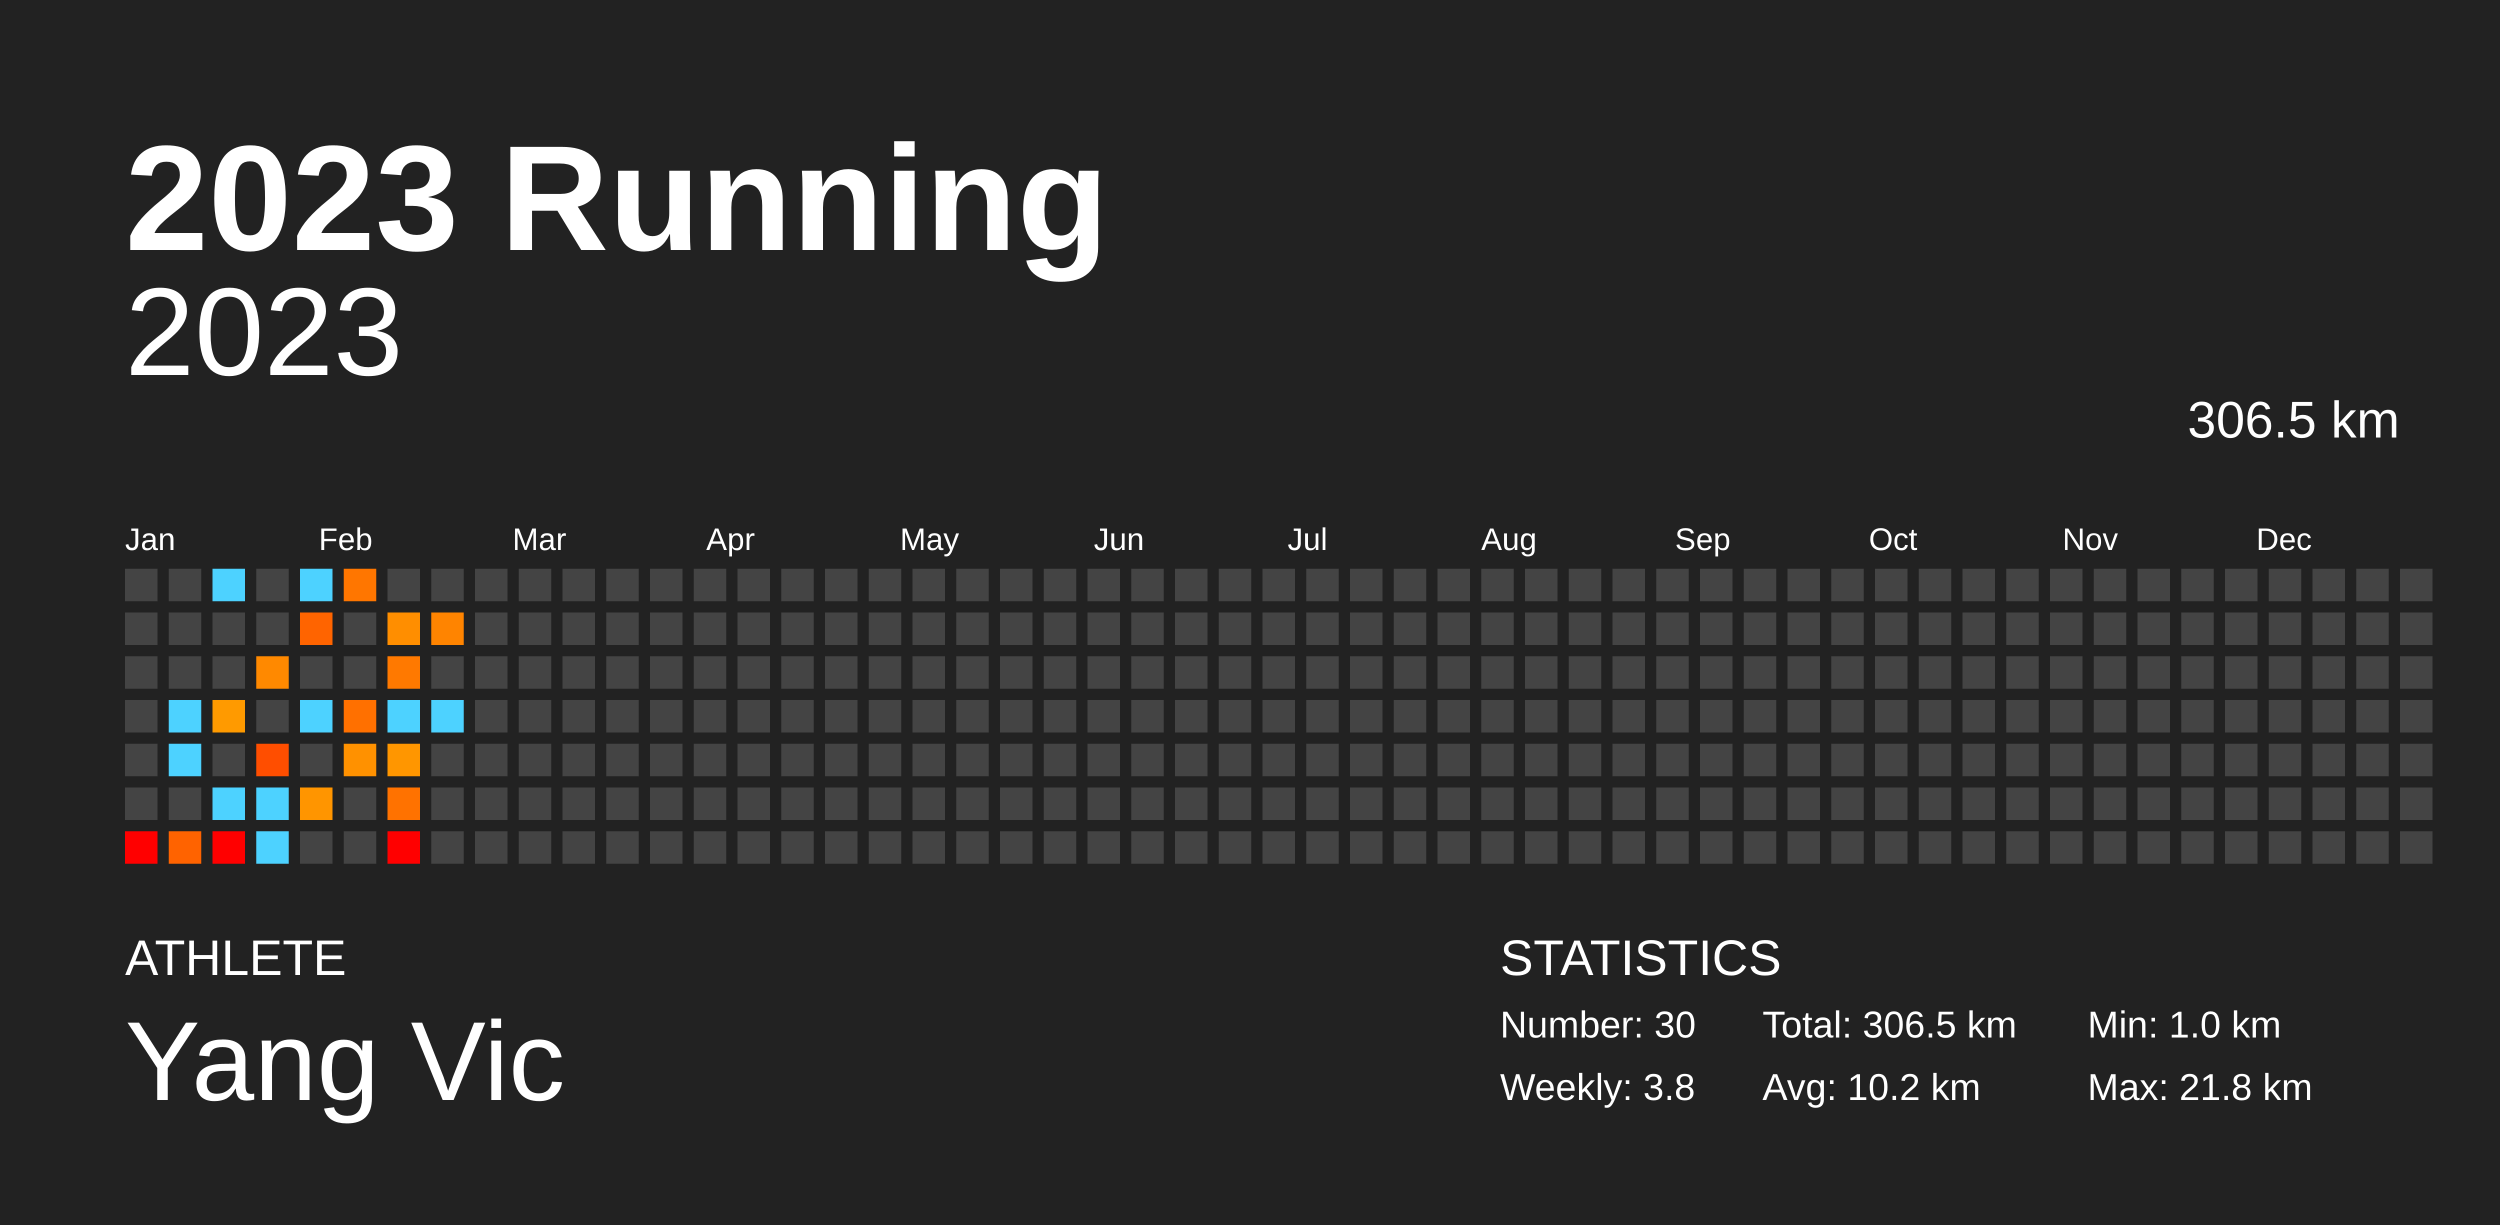
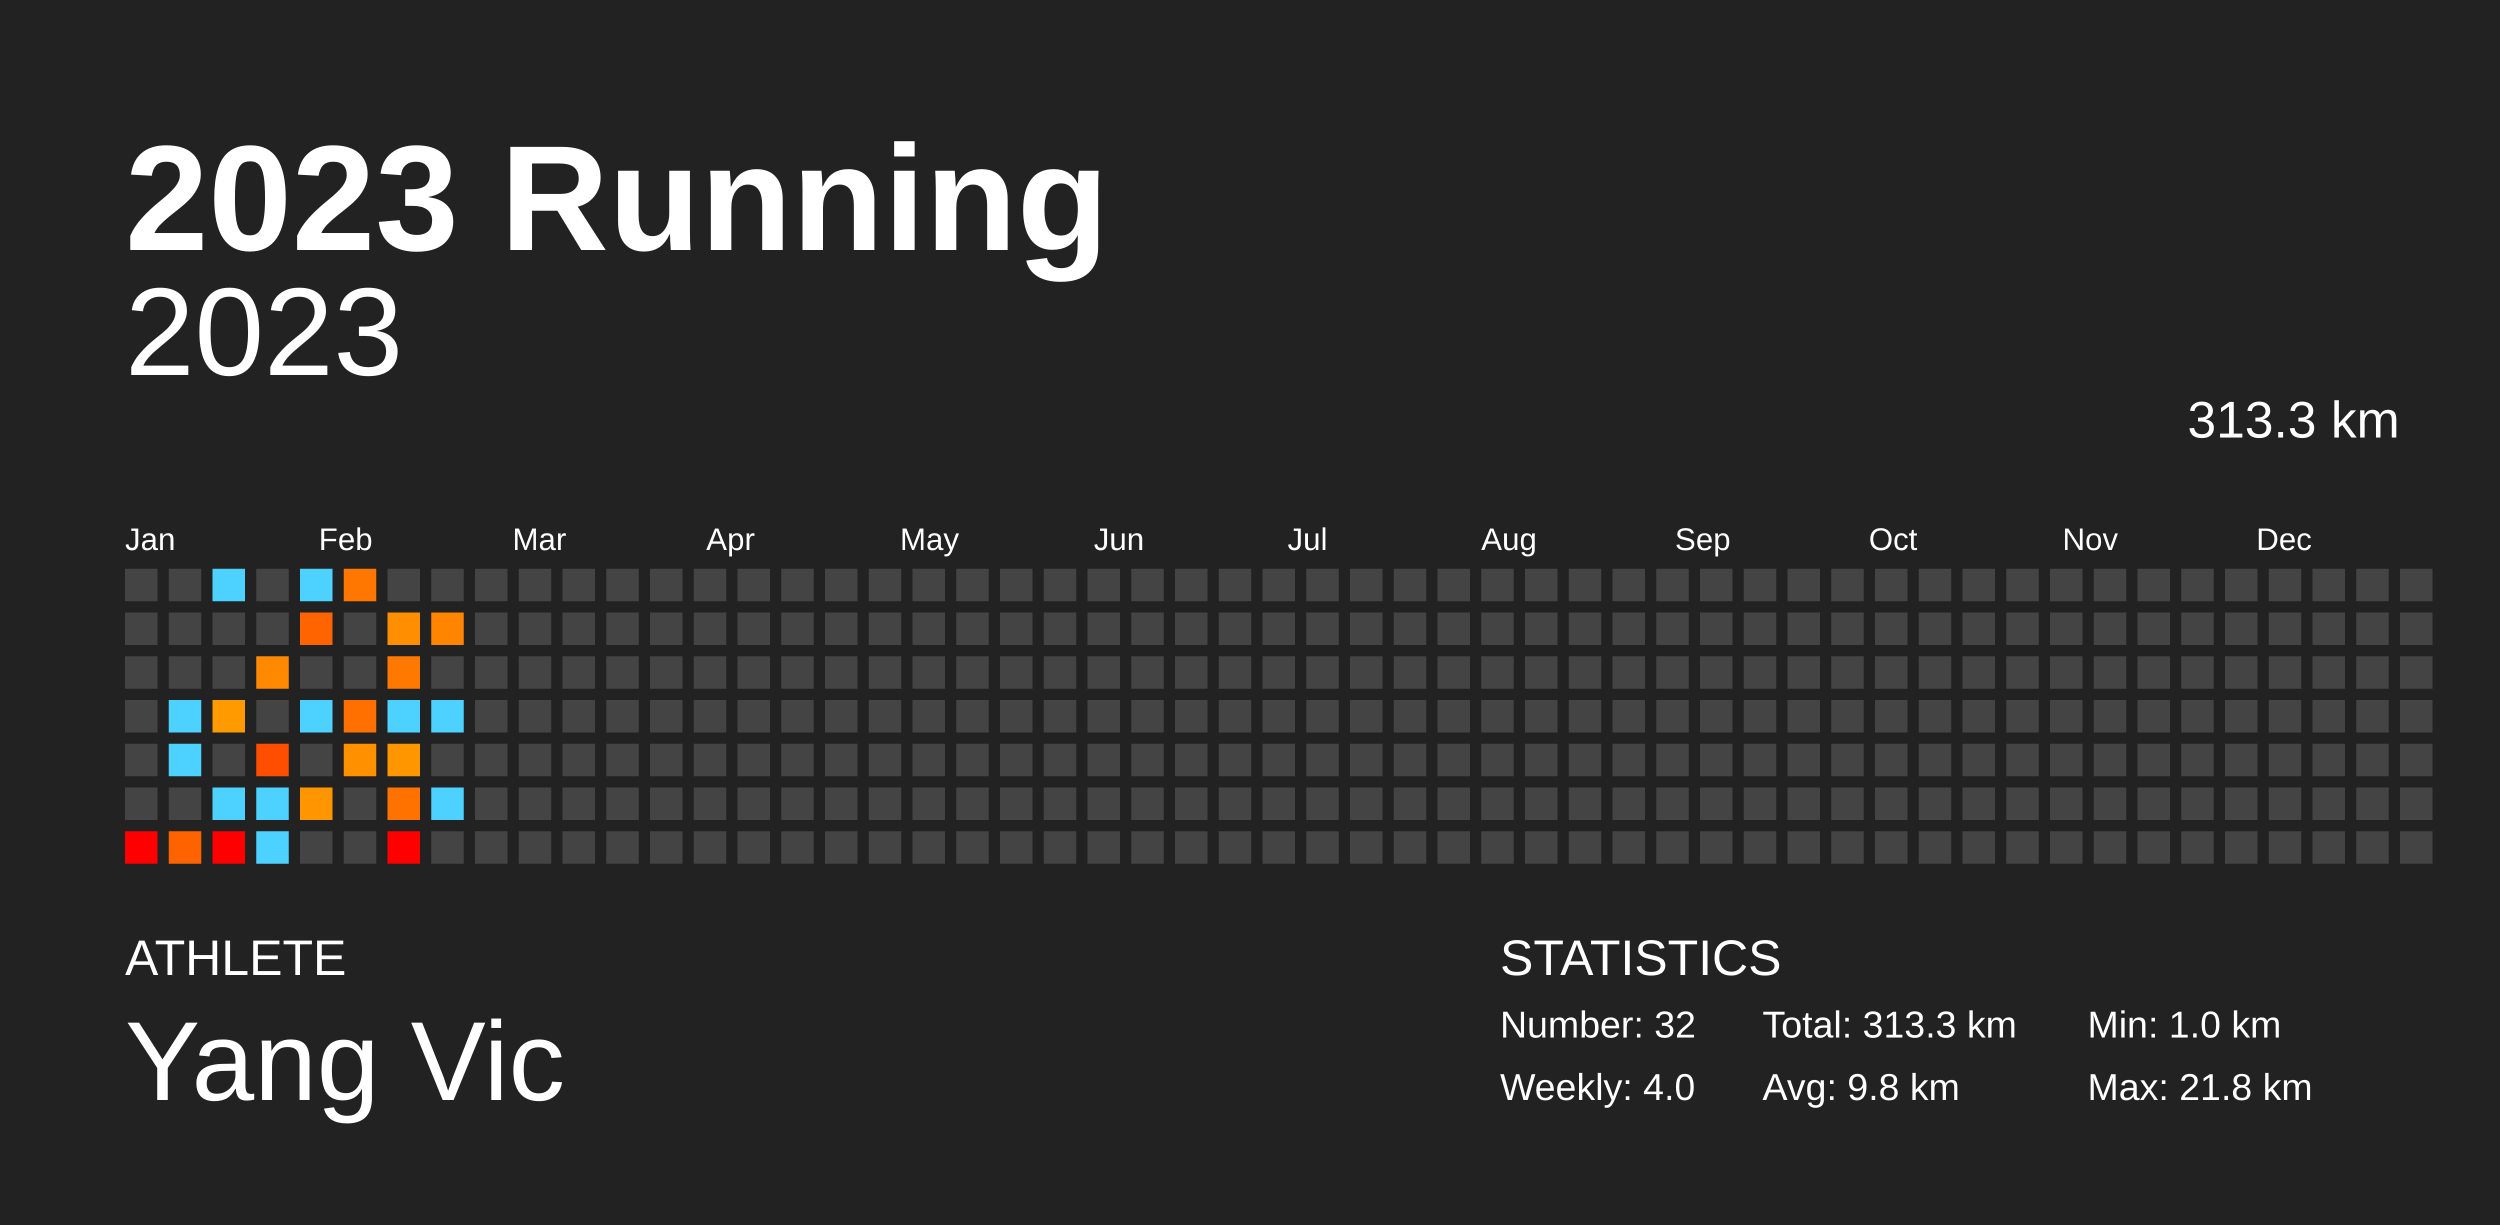
<svg xmlns="http://www.w3.org/2000/svg" baseProfile="full" height="98mm" version="1.1" viewBox="0,0,200,98" width="200mm">
  <defs />
  <rect fill="#222222" height="98" width="200" x="0" y="0" />
  <text fill="#FFFFFF" style="font-size:12px; font-family:Arial; font-weight:bold;" x="10" y="20">2023 Running</text>
  <text fill="#FFFFFF" style="font-size:4px; font-family:Arial" x="10" y="78">ATHLETE</text>
  <text fill="#FFFFFF" style="font-size:9px; font-family:Arial" x="10" y="88">Yang Vic</text>
  <text fill="#FFFFFF" style="font-size:4px; font-family:Arial" x="120" y="78">STATISTICS</text>
-   <text fill="#FFFFFF" style="font-size:3px; font-family:Arial" x="120" y="83">Number: 30</text>
-   <text fill="#FFFFFF" style="font-size:3px; font-family:Arial" x="120" y="88">Weekly: 3.8</text>
-   <text fill="#FFFFFF" style="font-size:3px; font-family:Arial" x="141" y="83">Total: 306.5 km</text>
-   <text fill="#FFFFFF" style="font-size:3px; font-family:Arial" x="141" y="88">Avg: 10.2 km</text>
+   <text fill="#FFFFFF" style="font-size:3px; font-family:Arial" x="120" y="83">Number: 32</text>
+   <text fill="#FFFFFF" style="font-size:3px; font-family:Arial" x="120" y="88">Weekly: 4.0</text>
+   <text fill="#FFFFFF" style="font-size:3px; font-family:Arial" x="141" y="83">Total: 313.3 km</text>
+   <text fill="#FFFFFF" style="font-size:3px; font-family:Arial" x="141" y="88">Avg: 9.8 km</text>
  <text fill="#FFFFFF" style="font-size:3px; font-family:Arial" x="167" y="83">Min: 1.0 km</text>
  <text fill="#FFFFFF" style="font-size:3px; font-family:Arial" x="167" y="88">Max: 21.8 km</text>
  <text alignment-baseline="hanging" fill="#FFFFFF" style="font-size:10.0px; font-family:Arial;" x="10" y="30">2023</text>
-   <text alignment-baseline="hanging" fill="#FFFFFF" style="font-size:4.125px; font-family:Arial;" x="175" y="35">306.5 km</text>
+   <text alignment-baseline="hanging" fill="#FFFFFF" style="font-size:4.125px; font-family:Arial;" x="175" y="35">313.3 km</text>
  <text fill="#FFFFFF" style="font-size:2.5px; font-family:Arial" x="10.0" y="44">Jan</text>
  <text fill="#FFFFFF" style="font-size:2.5px; font-family:Arial" x="25.5" y="44">Feb</text>
  <text fill="#FFFFFF" style="font-size:2.5px; font-family:Arial" x="41.0" y="44">Mar</text>
  <text fill="#FFFFFF" style="font-size:2.5px; font-family:Arial" x="56.5" y="44">Apr</text>
  <text fill="#FFFFFF" style="font-size:2.5px; font-family:Arial" x="72.0" y="44">May</text>
  <text fill="#FFFFFF" style="font-size:2.5px; font-family:Arial" x="87.5" y="44">Jun</text>
  <text fill="#FFFFFF" style="font-size:2.5px; font-family:Arial" x="103.0" y="44">Jul</text>
  <text fill="#FFFFFF" style="font-size:2.5px; font-family:Arial" x="118.5" y="44">Aug</text>
  <text fill="#FFFFFF" style="font-size:2.5px; font-family:Arial" x="134.0" y="44">Sep</text>
  <text fill="#FFFFFF" style="font-size:2.5px; font-family:Arial" x="149.5" y="44">Oct</text>
  <text fill="#FFFFFF" style="font-size:2.5px; font-family:Arial" x="165.0" y="44">Nov</text>
  <text fill="#FFFFFF" style="font-size:2.5px; font-family:Arial" x="180.5" y="44">Dec</text>
  <rect fill="#444444" height="2.6" width="2.6" x="10.0" y="45.5" />
  <rect fill="#444444" height="2.6" width="2.6" x="10.0" y="49.0" />
  <rect fill="#444444" height="2.6" width="2.6" x="10.0" y="52.5" />
  <rect fill="#444444" height="2.6" width="2.6" x="10.0" y="56.0" />
  <rect fill="#444444" height="2.6" width="2.6" x="10.0" y="59.5" />
  <rect fill="#444444" height="2.6" width="2.6" x="10.0" y="63.0" />
  <rect fill="red" height="2.6" width="2.6" x="10.0" y="66.5" />
  <rect fill="#444444" height="2.6" width="2.6" x="13.5" y="45.5" />
  <rect fill="#444444" height="2.6" width="2.6" x="13.5" y="49.0" />
  <rect fill="#444444" height="2.6" width="2.6" x="13.5" y="52.5" />
  <rect fill="#4dd2ff" height="2.6" width="2.6" x="13.5" y="56.0" />
  <rect fill="#4dd2ff" height="2.6" width="2.6" x="13.5" y="59.5" />
  <rect fill="#444444" height="2.6" width="2.6" x="13.5" y="63.0" />
  <rect fill="#ff6300" height="2.6" width="2.6" x="13.5" y="66.5" />
  <rect fill="#4dd2ff" height="2.6" width="2.6" x="17.0" y="45.5" />
  <rect fill="#444444" height="2.6" width="2.6" x="17.0" y="49.0" />
  <rect fill="#444444" height="2.6" width="2.6" x="17.0" y="52.5" />
  <rect fill="#ff9a00" height="2.6" width="2.6" x="17.0" y="56.0" />
  <rect fill="#444444" height="2.6" width="2.6" x="17.0" y="59.5" />
  <rect fill="#4dd2ff" height="2.6" width="2.6" x="17.0" y="63.0" />
  <rect fill="red" height="2.6" width="2.6" x="17.0" y="66.5" />
  <rect fill="#444444" height="2.6" width="2.6" x="20.5" y="45.5" />
  <rect fill="#444444" height="2.6" width="2.6" x="20.5" y="49.0" />
  <rect fill="#ff8900" height="2.6" width="2.6" x="20.5" y="52.5" />
  <rect fill="#444444" height="2.6" width="2.6" x="20.5" y="56.0" />
  <rect fill="#ff4e00" height="2.6" width="2.6" x="20.5" y="59.5" />
  <rect fill="#4dd2ff" height="2.6" width="2.6" x="20.5" y="63.0" />
  <rect fill="#4dd2ff" height="2.6" width="2.6" x="20.5" y="66.5" />
  <rect fill="#4dd2ff" height="2.6" width="2.6" x="24.0" y="45.5" />
  <rect fill="#ff6400" height="2.6" width="2.6" x="24.0" y="49.0" />
  <rect fill="#444444" height="2.6" width="2.6" x="24.0" y="52.5" />
  <rect fill="#4dd2ff" height="2.6" width="2.6" x="24.0" y="56.0" />
  <rect fill="#444444" height="2.6" width="2.6" x="24.0" y="59.5" />
  <rect fill="#ff9500" height="2.6" width="2.6" x="24.0" y="63.0" />
  <rect fill="#444444" height="2.6" width="2.6" x="24.0" y="66.5" />
  <rect fill="#ff7600" height="2.6" width="2.6" x="27.5" y="45.5" />
  <rect fill="#444444" height="2.6" width="2.6" x="27.5" y="49.0" />
  <rect fill="#444444" height="2.6" width="2.6" x="27.5" y="52.5" />
  <rect fill="#ff7000" height="2.6" width="2.6" x="27.5" y="56.0" />
  <rect fill="#ff9100" height="2.6" width="2.6" x="27.5" y="59.5" />
  <rect fill="#444444" height="2.6" width="2.6" x="27.5" y="63.0" />
  <rect fill="#444444" height="2.6" width="2.6" x="27.5" y="66.5" />
  <rect fill="#444444" height="2.6" width="2.6" x="31.0" y="45.5" />
  <rect fill="#ff8e00" height="2.6" width="2.6" x="31.0" y="49.0" />
  <rect fill="#ff7900" height="2.6" width="2.6" x="31.0" y="52.5" />
  <rect fill="#4dd2ff" height="2.6" width="2.6" x="31.0" y="56.0" />
  <rect fill="#ff9600" height="2.6" width="2.6" x="31.0" y="59.5" />
  <rect fill="#ff7200" height="2.6" width="2.6" x="31.0" y="63.0" />
  <rect fill="red" height="2.6" width="2.6" x="31.0" y="66.5" />
  <rect fill="#444444" height="2.6" width="2.6" x="34.5" y="45.5" />
  <rect fill="#ff8400" height="2.6" width="2.6" x="34.5" y="49.0" />
  <rect fill="#444444" height="2.6" width="2.6" x="34.5" y="52.5" />
  <rect fill="#4dd2ff" height="2.6" width="2.6" x="34.5" y="56.0" />
  <rect fill="#444444" height="2.6" width="2.6" x="34.5" y="59.5" />
-   <rect fill="#444444" height="2.6" width="2.6" x="34.5" y="63.0" />
+   <rect fill="#4dd2ff" height="2.6" width="2.6" x="34.5" y="63.0" />
  <rect fill="#444444" height="2.6" width="2.6" x="34.5" y="66.5" />
  <rect fill="#444444" height="2.6" width="2.6" x="38.0" y="45.5" />
  <rect fill="#444444" height="2.6" width="2.6" x="38.0" y="49.0" />
  <rect fill="#444444" height="2.6" width="2.6" x="38.0" y="52.5" />
  <rect fill="#444444" height="2.6" width="2.6" x="38.0" y="56.0" />
  <rect fill="#444444" height="2.6" width="2.6" x="38.0" y="59.5" />
  <rect fill="#444444" height="2.6" width="2.6" x="38.0" y="63.0" />
  <rect fill="#444444" height="2.6" width="2.6" x="38.0" y="66.5" />
  <rect fill="#444444" height="2.6" width="2.6" x="41.5" y="45.5" />
  <rect fill="#444444" height="2.6" width="2.6" x="41.5" y="49.0" />
  <rect fill="#444444" height="2.6" width="2.6" x="41.5" y="52.5" />
  <rect fill="#444444" height="2.6" width="2.6" x="41.5" y="56.0" />
  <rect fill="#444444" height="2.6" width="2.6" x="41.5" y="59.5" />
  <rect fill="#444444" height="2.6" width="2.6" x="41.5" y="63.0" />
  <rect fill="#444444" height="2.6" width="2.6" x="41.5" y="66.5" />
  <rect fill="#444444" height="2.6" width="2.6" x="45.0" y="45.5" />
  <rect fill="#444444" height="2.6" width="2.6" x="45.0" y="49.0" />
  <rect fill="#444444" height="2.6" width="2.6" x="45.0" y="52.5" />
  <rect fill="#444444" height="2.6" width="2.6" x="45.0" y="56.0" />
  <rect fill="#444444" height="2.6" width="2.6" x="45.0" y="59.5" />
  <rect fill="#444444" height="2.6" width="2.6" x="45.0" y="63.0" />
  <rect fill="#444444" height="2.6" width="2.6" x="45.0" y="66.5" />
  <rect fill="#444444" height="2.6" width="2.6" x="48.5" y="45.5" />
  <rect fill="#444444" height="2.6" width="2.6" x="48.5" y="49.0" />
  <rect fill="#444444" height="2.6" width="2.6" x="48.5" y="52.5" />
  <rect fill="#444444" height="2.6" width="2.6" x="48.5" y="56.0" />
  <rect fill="#444444" height="2.6" width="2.6" x="48.5" y="59.5" />
  <rect fill="#444444" height="2.6" width="2.6" x="48.5" y="63.0" />
  <rect fill="#444444" height="2.6" width="2.6" x="48.5" y="66.5" />
  <rect fill="#444444" height="2.6" width="2.6" x="52.0" y="45.5" />
  <rect fill="#444444" height="2.6" width="2.6" x="52.0" y="49.0" />
  <rect fill="#444444" height="2.6" width="2.6" x="52.0" y="52.5" />
  <rect fill="#444444" height="2.6" width="2.6" x="52.0" y="56.0" />
  <rect fill="#444444" height="2.6" width="2.6" x="52.0" y="59.5" />
  <rect fill="#444444" height="2.6" width="2.6" x="52.0" y="63.0" />
  <rect fill="#444444" height="2.6" width="2.6" x="52.0" y="66.5" />
  <rect fill="#444444" height="2.6" width="2.6" x="55.5" y="45.5" />
  <rect fill="#444444" height="2.6" width="2.6" x="55.5" y="49.0" />
  <rect fill="#444444" height="2.6" width="2.6" x="55.5" y="52.5" />
  <rect fill="#444444" height="2.6" width="2.6" x="55.5" y="56.0" />
  <rect fill="#444444" height="2.6" width="2.6" x="55.5" y="59.5" />
  <rect fill="#444444" height="2.6" width="2.6" x="55.5" y="63.0" />
  <rect fill="#444444" height="2.6" width="2.6" x="55.5" y="66.5" />
  <rect fill="#444444" height="2.6" width="2.6" x="59.0" y="45.5" />
  <rect fill="#444444" height="2.6" width="2.6" x="59.0" y="49.0" />
  <rect fill="#444444" height="2.6" width="2.6" x="59.0" y="52.5" />
  <rect fill="#444444" height="2.6" width="2.6" x="59.0" y="56.0" />
  <rect fill="#444444" height="2.6" width="2.6" x="59.0" y="59.5" />
  <rect fill="#444444" height="2.6" width="2.6" x="59.0" y="63.0" />
  <rect fill="#444444" height="2.6" width="2.6" x="59.0" y="66.5" />
  <rect fill="#444444" height="2.6" width="2.6" x="62.5" y="45.5" />
  <rect fill="#444444" height="2.6" width="2.6" x="62.5" y="49.0" />
  <rect fill="#444444" height="2.6" width="2.6" x="62.5" y="52.5" />
  <rect fill="#444444" height="2.6" width="2.6" x="62.5" y="56.0" />
  <rect fill="#444444" height="2.6" width="2.6" x="62.5" y="59.5" />
  <rect fill="#444444" height="2.6" width="2.6" x="62.5" y="63.0" />
  <rect fill="#444444" height="2.6" width="2.6" x="62.5" y="66.5" />
  <rect fill="#444444" height="2.6" width="2.6" x="66.0" y="45.5" />
  <rect fill="#444444" height="2.6" width="2.6" x="66.0" y="49.0" />
  <rect fill="#444444" height="2.6" width="2.6" x="66.0" y="52.5" />
  <rect fill="#444444" height="2.6" width="2.6" x="66.0" y="56.0" />
  <rect fill="#444444" height="2.6" width="2.6" x="66.0" y="59.5" />
  <rect fill="#444444" height="2.6" width="2.6" x="66.0" y="63.0" />
  <rect fill="#444444" height="2.6" width="2.6" x="66.0" y="66.5" />
  <rect fill="#444444" height="2.6" width="2.6" x="69.5" y="45.5" />
  <rect fill="#444444" height="2.6" width="2.6" x="69.5" y="49.0" />
  <rect fill="#444444" height="2.6" width="2.6" x="69.5" y="52.5" />
  <rect fill="#444444" height="2.6" width="2.6" x="69.5" y="56.0" />
  <rect fill="#444444" height="2.6" width="2.6" x="69.5" y="59.5" />
  <rect fill="#444444" height="2.6" width="2.6" x="69.5" y="63.0" />
  <rect fill="#444444" height="2.6" width="2.6" x="69.5" y="66.5" />
  <rect fill="#444444" height="2.6" width="2.6" x="73.0" y="45.5" />
  <rect fill="#444444" height="2.6" width="2.6" x="73.0" y="49.0" />
  <rect fill="#444444" height="2.6" width="2.6" x="73.0" y="52.5" />
  <rect fill="#444444" height="2.6" width="2.6" x="73.0" y="56.0" />
  <rect fill="#444444" height="2.6" width="2.6" x="73.0" y="59.5" />
  <rect fill="#444444" height="2.6" width="2.6" x="73.0" y="63.0" />
  <rect fill="#444444" height="2.6" width="2.6" x="73.0" y="66.5" />
  <rect fill="#444444" height="2.6" width="2.6" x="76.5" y="45.5" />
  <rect fill="#444444" height="2.6" width="2.6" x="76.5" y="49.0" />
  <rect fill="#444444" height="2.6" width="2.6" x="76.5" y="52.5" />
  <rect fill="#444444" height="2.6" width="2.6" x="76.5" y="56.0" />
  <rect fill="#444444" height="2.6" width="2.6" x="76.5" y="59.5" />
  <rect fill="#444444" height="2.6" width="2.6" x="76.5" y="63.0" />
  <rect fill="#444444" height="2.6" width="2.6" x="76.5" y="66.5" />
  <rect fill="#444444" height="2.6" width="2.6" x="80.0" y="45.5" />
  <rect fill="#444444" height="2.6" width="2.6" x="80.0" y="49.0" />
  <rect fill="#444444" height="2.6" width="2.6" x="80.0" y="52.5" />
  <rect fill="#444444" height="2.6" width="2.6" x="80.0" y="56.0" />
  <rect fill="#444444" height="2.6" width="2.6" x="80.0" y="59.5" />
  <rect fill="#444444" height="2.6" width="2.6" x="80.0" y="63.0" />
  <rect fill="#444444" height="2.6" width="2.6" x="80.0" y="66.5" />
  <rect fill="#444444" height="2.6" width="2.6" x="83.5" y="45.5" />
  <rect fill="#444444" height="2.6" width="2.6" x="83.5" y="49.0" />
  <rect fill="#444444" height="2.6" width="2.6" x="83.5" y="52.5" />
  <rect fill="#444444" height="2.6" width="2.6" x="83.5" y="56.0" />
  <rect fill="#444444" height="2.6" width="2.6" x="83.5" y="59.5" />
  <rect fill="#444444" height="2.6" width="2.6" x="83.5" y="63.0" />
  <rect fill="#444444" height="2.6" width="2.6" x="83.5" y="66.5" />
  <rect fill="#444444" height="2.6" width="2.6" x="87.0" y="45.5" />
  <rect fill="#444444" height="2.6" width="2.6" x="87.0" y="49.0" />
  <rect fill="#444444" height="2.6" width="2.6" x="87.0" y="52.5" />
  <rect fill="#444444" height="2.6" width="2.6" x="87.0" y="56.0" />
  <rect fill="#444444" height="2.6" width="2.6" x="87.0" y="59.5" />
  <rect fill="#444444" height="2.6" width="2.6" x="87.0" y="63.0" />
  <rect fill="#444444" height="2.6" width="2.6" x="87.0" y="66.5" />
  <rect fill="#444444" height="2.6" width="2.6" x="90.5" y="45.5" />
  <rect fill="#444444" height="2.6" width="2.6" x="90.5" y="49.0" />
  <rect fill="#444444" height="2.6" width="2.6" x="90.5" y="52.5" />
  <rect fill="#444444" height="2.6" width="2.6" x="90.5" y="56.0" />
  <rect fill="#444444" height="2.6" width="2.6" x="90.5" y="59.5" />
  <rect fill="#444444" height="2.6" width="2.6" x="90.5" y="63.0" />
  <rect fill="#444444" height="2.6" width="2.6" x="90.5" y="66.5" />
  <rect fill="#444444" height="2.6" width="2.6" x="94.0" y="45.5" />
  <rect fill="#444444" height="2.6" width="2.6" x="94.0" y="49.0" />
  <rect fill="#444444" height="2.6" width="2.6" x="94.0" y="52.5" />
  <rect fill="#444444" height="2.6" width="2.6" x="94.0" y="56.0" />
  <rect fill="#444444" height="2.6" width="2.6" x="94.0" y="59.5" />
  <rect fill="#444444" height="2.6" width="2.6" x="94.0" y="63.0" />
  <rect fill="#444444" height="2.6" width="2.6" x="94.0" y="66.5" />
  <rect fill="#444444" height="2.6" width="2.6" x="97.5" y="45.5" />
  <rect fill="#444444" height="2.6" width="2.6" x="97.5" y="49.0" />
  <rect fill="#444444" height="2.6" width="2.6" x="97.5" y="52.5" />
  <rect fill="#444444" height="2.6" width="2.6" x="97.5" y="56.0" />
  <rect fill="#444444" height="2.6" width="2.6" x="97.5" y="59.5" />
  <rect fill="#444444" height="2.6" width="2.6" x="97.5" y="63.0" />
  <rect fill="#444444" height="2.6" width="2.6" x="97.5" y="66.5" />
  <rect fill="#444444" height="2.6" width="2.6" x="101.0" y="45.5" />
  <rect fill="#444444" height="2.6" width="2.6" x="101.0" y="49.0" />
  <rect fill="#444444" height="2.6" width="2.6" x="101.0" y="52.5" />
  <rect fill="#444444" height="2.6" width="2.6" x="101.0" y="56.0" />
  <rect fill="#444444" height="2.6" width="2.6" x="101.0" y="59.5" />
  <rect fill="#444444" height="2.6" width="2.6" x="101.0" y="63.0" />
  <rect fill="#444444" height="2.6" width="2.6" x="101.0" y="66.5" />
  <rect fill="#444444" height="2.6" width="2.6" x="104.5" y="45.5" />
  <rect fill="#444444" height="2.6" width="2.6" x="104.5" y="49.0" />
  <rect fill="#444444" height="2.6" width="2.6" x="104.5" y="52.5" />
  <rect fill="#444444" height="2.6" width="2.6" x="104.5" y="56.0" />
  <rect fill="#444444" height="2.6" width="2.6" x="104.5" y="59.5" />
  <rect fill="#444444" height="2.6" width="2.6" x="104.5" y="63.0" />
  <rect fill="#444444" height="2.6" width="2.6" x="104.5" y="66.5" />
  <rect fill="#444444" height="2.6" width="2.6" x="108.0" y="45.5" />
  <rect fill="#444444" height="2.6" width="2.6" x="108.0" y="49.0" />
  <rect fill="#444444" height="2.6" width="2.6" x="108.0" y="52.5" />
  <rect fill="#444444" height="2.6" width="2.6" x="108.0" y="56.0" />
  <rect fill="#444444" height="2.6" width="2.6" x="108.0" y="59.5" />
  <rect fill="#444444" height="2.6" width="2.6" x="108.0" y="63.0" />
  <rect fill="#444444" height="2.6" width="2.6" x="108.0" y="66.5" />
  <rect fill="#444444" height="2.6" width="2.6" x="111.5" y="45.5" />
  <rect fill="#444444" height="2.6" width="2.6" x="111.5" y="49.0" />
  <rect fill="#444444" height="2.6" width="2.6" x="111.5" y="52.5" />
  <rect fill="#444444" height="2.6" width="2.6" x="111.5" y="56.0" />
  <rect fill="#444444" height="2.6" width="2.6" x="111.5" y="59.5" />
  <rect fill="#444444" height="2.6" width="2.6" x="111.5" y="63.0" />
  <rect fill="#444444" height="2.6" width="2.6" x="111.5" y="66.5" />
  <rect fill="#444444" height="2.6" width="2.6" x="115.0" y="45.5" />
  <rect fill="#444444" height="2.6" width="2.6" x="115.0" y="49.0" />
  <rect fill="#444444" height="2.6" width="2.6" x="115.0" y="52.5" />
  <rect fill="#444444" height="2.6" width="2.6" x="115.0" y="56.0" />
  <rect fill="#444444" height="2.6" width="2.6" x="115.0" y="59.5" />
  <rect fill="#444444" height="2.6" width="2.6" x="115.0" y="63.0" />
  <rect fill="#444444" height="2.6" width="2.6" x="115.0" y="66.5" />
  <rect fill="#444444" height="2.6" width="2.6" x="118.5" y="45.5" />
  <rect fill="#444444" height="2.6" width="2.6" x="118.5" y="49.0" />
  <rect fill="#444444" height="2.6" width="2.6" x="118.5" y="52.5" />
  <rect fill="#444444" height="2.6" width="2.6" x="118.5" y="56.0" />
  <rect fill="#444444" height="2.6" width="2.6" x="118.5" y="59.5" />
  <rect fill="#444444" height="2.6" width="2.6" x="118.5" y="63.0" />
  <rect fill="#444444" height="2.6" width="2.6" x="118.5" y="66.5" />
  <rect fill="#444444" height="2.6" width="2.6" x="122.0" y="45.5" />
  <rect fill="#444444" height="2.6" width="2.6" x="122.0" y="49.0" />
  <rect fill="#444444" height="2.6" width="2.6" x="122.0" y="52.5" />
  <rect fill="#444444" height="2.6" width="2.6" x="122.0" y="56.0" />
  <rect fill="#444444" height="2.6" width="2.6" x="122.0" y="59.5" />
  <rect fill="#444444" height="2.6" width="2.6" x="122.0" y="63.0" />
  <rect fill="#444444" height="2.6" width="2.6" x="122.0" y="66.5" />
  <rect fill="#444444" height="2.6" width="2.6" x="125.5" y="45.5" />
  <rect fill="#444444" height="2.6" width="2.6" x="125.5" y="49.0" />
  <rect fill="#444444" height="2.6" width="2.6" x="125.5" y="52.5" />
  <rect fill="#444444" height="2.6" width="2.6" x="125.5" y="56.0" />
  <rect fill="#444444" height="2.6" width="2.6" x="125.5" y="59.5" />
  <rect fill="#444444" height="2.6" width="2.6" x="125.5" y="63.0" />
  <rect fill="#444444" height="2.6" width="2.6" x="125.5" y="66.5" />
  <rect fill="#444444" height="2.6" width="2.6" x="129.0" y="45.5" />
  <rect fill="#444444" height="2.6" width="2.6" x="129.0" y="49.0" />
  <rect fill="#444444" height="2.6" width="2.6" x="129.0" y="52.5" />
  <rect fill="#444444" height="2.6" width="2.6" x="129.0" y="56.0" />
  <rect fill="#444444" height="2.6" width="2.6" x="129.0" y="59.5" />
  <rect fill="#444444" height="2.6" width="2.6" x="129.0" y="63.0" />
  <rect fill="#444444" height="2.6" width="2.6" x="129.0" y="66.5" />
  <rect fill="#444444" height="2.6" width="2.6" x="132.5" y="45.5" />
  <rect fill="#444444" height="2.6" width="2.6" x="132.5" y="49.0" />
  <rect fill="#444444" height="2.6" width="2.6" x="132.5" y="52.5" />
  <rect fill="#444444" height="2.6" width="2.6" x="132.5" y="56.0" />
  <rect fill="#444444" height="2.6" width="2.6" x="132.5" y="59.5" />
  <rect fill="#444444" height="2.6" width="2.6" x="132.5" y="63.0" />
  <rect fill="#444444" height="2.6" width="2.6" x="132.5" y="66.5" />
  <rect fill="#444444" height="2.6" width="2.6" x="136.0" y="45.5" />
  <rect fill="#444444" height="2.6" width="2.6" x="136.0" y="49.0" />
  <rect fill="#444444" height="2.6" width="2.6" x="136.0" y="52.5" />
  <rect fill="#444444" height="2.6" width="2.6" x="136.0" y="56.0" />
  <rect fill="#444444" height="2.6" width="2.6" x="136.0" y="59.5" />
  <rect fill="#444444" height="2.6" width="2.6" x="136.0" y="63.0" />
  <rect fill="#444444" height="2.6" width="2.6" x="136.0" y="66.5" />
  <rect fill="#444444" height="2.6" width="2.6" x="139.5" y="45.5" />
  <rect fill="#444444" height="2.6" width="2.6" x="139.5" y="49.0" />
  <rect fill="#444444" height="2.6" width="2.6" x="139.5" y="52.5" />
  <rect fill="#444444" height="2.6" width="2.6" x="139.5" y="56.0" />
  <rect fill="#444444" height="2.6" width="2.6" x="139.5" y="59.5" />
  <rect fill="#444444" height="2.6" width="2.6" x="139.5" y="63.0" />
  <rect fill="#444444" height="2.6" width="2.6" x="139.5" y="66.5" />
  <rect fill="#444444" height="2.6" width="2.6" x="143.0" y="45.5" />
  <rect fill="#444444" height="2.6" width="2.6" x="143.0" y="49.0" />
  <rect fill="#444444" height="2.6" width="2.6" x="143.0" y="52.5" />
  <rect fill="#444444" height="2.6" width="2.6" x="143.0" y="56.0" />
  <rect fill="#444444" height="2.6" width="2.6" x="143.0" y="59.5" />
  <rect fill="#444444" height="2.6" width="2.6" x="143.0" y="63.0" />
  <rect fill="#444444" height="2.6" width="2.6" x="143.0" y="66.5" />
  <rect fill="#444444" height="2.6" width="2.6" x="146.5" y="45.5" />
  <rect fill="#444444" height="2.6" width="2.6" x="146.5" y="49.0" />
  <rect fill="#444444" height="2.6" width="2.6" x="146.5" y="52.5" />
  <rect fill="#444444" height="2.6" width="2.6" x="146.5" y="56.0" />
  <rect fill="#444444" height="2.6" width="2.6" x="146.5" y="59.5" />
  <rect fill="#444444" height="2.6" width="2.6" x="146.5" y="63.0" />
  <rect fill="#444444" height="2.6" width="2.6" x="146.5" y="66.5" />
  <rect fill="#444444" height="2.6" width="2.6" x="150.0" y="45.5" />
  <rect fill="#444444" height="2.6" width="2.6" x="150.0" y="49.0" />
  <rect fill="#444444" height="2.6" width="2.6" x="150.0" y="52.5" />
  <rect fill="#444444" height="2.6" width="2.6" x="150.0" y="56.0" />
  <rect fill="#444444" height="2.6" width="2.6" x="150.0" y="59.5" />
  <rect fill="#444444" height="2.6" width="2.6" x="150.0" y="63.0" />
  <rect fill="#444444" height="2.6" width="2.6" x="150.0" y="66.5" />
  <rect fill="#444444" height="2.6" width="2.6" x="153.5" y="45.5" />
  <rect fill="#444444" height="2.6" width="2.6" x="153.5" y="49.0" />
  <rect fill="#444444" height="2.6" width="2.6" x="153.5" y="52.5" />
  <rect fill="#444444" height="2.6" width="2.6" x="153.5" y="56.0" />
  <rect fill="#444444" height="2.6" width="2.6" x="153.5" y="59.5" />
  <rect fill="#444444" height="2.6" width="2.6" x="153.5" y="63.0" />
  <rect fill="#444444" height="2.6" width="2.6" x="153.5" y="66.5" />
  <rect fill="#444444" height="2.6" width="2.6" x="157.0" y="45.5" />
  <rect fill="#444444" height="2.6" width="2.6" x="157.0" y="49.0" />
  <rect fill="#444444" height="2.6" width="2.6" x="157.0" y="52.5" />
  <rect fill="#444444" height="2.6" width="2.6" x="157.0" y="56.0" />
  <rect fill="#444444" height="2.6" width="2.6" x="157.0" y="59.5" />
  <rect fill="#444444" height="2.6" width="2.6" x="157.0" y="63.0" />
  <rect fill="#444444" height="2.6" width="2.6" x="157.0" y="66.5" />
  <rect fill="#444444" height="2.6" width="2.6" x="160.5" y="45.5" />
  <rect fill="#444444" height="2.6" width="2.6" x="160.5" y="49.0" />
  <rect fill="#444444" height="2.6" width="2.6" x="160.5" y="52.5" />
  <rect fill="#444444" height="2.6" width="2.6" x="160.5" y="56.0" />
  <rect fill="#444444" height="2.6" width="2.6" x="160.5" y="59.5" />
  <rect fill="#444444" height="2.6" width="2.6" x="160.5" y="63.0" />
  <rect fill="#444444" height="2.6" width="2.6" x="160.5" y="66.5" />
  <rect fill="#444444" height="2.6" width="2.6" x="164.0" y="45.5" />
  <rect fill="#444444" height="2.6" width="2.6" x="164.0" y="49.0" />
  <rect fill="#444444" height="2.6" width="2.6" x="164.0" y="52.5" />
  <rect fill="#444444" height="2.6" width="2.6" x="164.0" y="56.0" />
  <rect fill="#444444" height="2.6" width="2.6" x="164.0" y="59.5" />
  <rect fill="#444444" height="2.6" width="2.6" x="164.0" y="63.0" />
  <rect fill="#444444" height="2.6" width="2.6" x="164.0" y="66.5" />
  <rect fill="#444444" height="2.6" width="2.6" x="167.5" y="45.5" />
  <rect fill="#444444" height="2.6" width="2.6" x="167.5" y="49.0" />
  <rect fill="#444444" height="2.6" width="2.6" x="167.5" y="52.5" />
  <rect fill="#444444" height="2.6" width="2.6" x="167.5" y="56.0" />
  <rect fill="#444444" height="2.6" width="2.6" x="167.5" y="59.5" />
  <rect fill="#444444" height="2.6" width="2.6" x="167.5" y="63.0" />
  <rect fill="#444444" height="2.6" width="2.6" x="167.5" y="66.5" />
  <rect fill="#444444" height="2.6" width="2.6" x="171.0" y="45.5" />
  <rect fill="#444444" height="2.6" width="2.6" x="171.0" y="49.0" />
  <rect fill="#444444" height="2.6" width="2.6" x="171.0" y="52.5" />
  <rect fill="#444444" height="2.6" width="2.6" x="171.0" y="56.0" />
  <rect fill="#444444" height="2.6" width="2.6" x="171.0" y="59.5" />
  <rect fill="#444444" height="2.6" width="2.6" x="171.0" y="63.0" />
  <rect fill="#444444" height="2.6" width="2.6" x="171.0" y="66.5" />
  <rect fill="#444444" height="2.6" width="2.6" x="174.5" y="45.5" />
  <rect fill="#444444" height="2.6" width="2.6" x="174.5" y="49.0" />
  <rect fill="#444444" height="2.6" width="2.6" x="174.5" y="52.5" />
  <rect fill="#444444" height="2.6" width="2.6" x="174.5" y="56.0" />
  <rect fill="#444444" height="2.6" width="2.6" x="174.5" y="59.5" />
  <rect fill="#444444" height="2.6" width="2.6" x="174.5" y="63.0" />
  <rect fill="#444444" height="2.6" width="2.6" x="174.5" y="66.5" />
  <rect fill="#444444" height="2.6" width="2.6" x="178.0" y="45.5" />
  <rect fill="#444444" height="2.6" width="2.6" x="178.0" y="49.0" />
  <rect fill="#444444" height="2.6" width="2.6" x="178.0" y="52.5" />
  <rect fill="#444444" height="2.6" width="2.6" x="178.0" y="56.0" />
  <rect fill="#444444" height="2.6" width="2.6" x="178.0" y="59.5" />
  <rect fill="#444444" height="2.6" width="2.6" x="178.0" y="63.0" />
  <rect fill="#444444" height="2.6" width="2.6" x="178.0" y="66.5" />
  <rect fill="#444444" height="2.6" width="2.6" x="181.5" y="45.5" />
  <rect fill="#444444" height="2.6" width="2.6" x="181.5" y="49.0" />
  <rect fill="#444444" height="2.6" width="2.6" x="181.5" y="52.5" />
  <rect fill="#444444" height="2.6" width="2.6" x="181.5" y="56.0" />
  <rect fill="#444444" height="2.6" width="2.6" x="181.5" y="59.5" />
  <rect fill="#444444" height="2.6" width="2.6" x="181.5" y="63.0" />
  <rect fill="#444444" height="2.6" width="2.6" x="181.5" y="66.5" />
  <rect fill="#444444" height="2.6" width="2.6" x="185.0" y="45.5" />
  <rect fill="#444444" height="2.6" width="2.6" x="185.0" y="49.0" />
  <rect fill="#444444" height="2.6" width="2.6" x="185.0" y="52.5" />
  <rect fill="#444444" height="2.6" width="2.6" x="185.0" y="56.0" />
  <rect fill="#444444" height="2.6" width="2.6" x="185.0" y="59.5" />
  <rect fill="#444444" height="2.6" width="2.6" x="185.0" y="63.0" />
  <rect fill="#444444" height="2.6" width="2.6" x="185.0" y="66.5" />
  <rect fill="#444444" height="2.6" width="2.6" x="188.5" y="45.5" />
  <rect fill="#444444" height="2.6" width="2.6" x="188.5" y="49.0" />
  <rect fill="#444444" height="2.6" width="2.6" x="188.5" y="52.5" />
  <rect fill="#444444" height="2.6" width="2.6" x="188.5" y="56.0" />
  <rect fill="#444444" height="2.6" width="2.6" x="188.5" y="59.5" />
  <rect fill="#444444" height="2.6" width="2.6" x="188.5" y="63.0" />
  <rect fill="#444444" height="2.6" width="2.6" x="188.5" y="66.5" />
  <rect fill="#444444" height="2.6" width="2.6" x="192.0" y="45.5" />
  <rect fill="#444444" height="2.6" width="2.6" x="192.0" y="49.0" />
  <rect fill="#444444" height="2.6" width="2.6" x="192.0" y="52.5" />
  <rect fill="#444444" height="2.6" width="2.6" x="192.0" y="56.0" />
  <rect fill="#444444" height="2.6" width="2.6" x="192.0" y="59.5" />
  <rect fill="#444444" height="2.6" width="2.6" x="192.0" y="63.0" />
  <rect fill="#444444" height="2.6" width="2.6" x="192.0" y="66.5" />
</svg>
